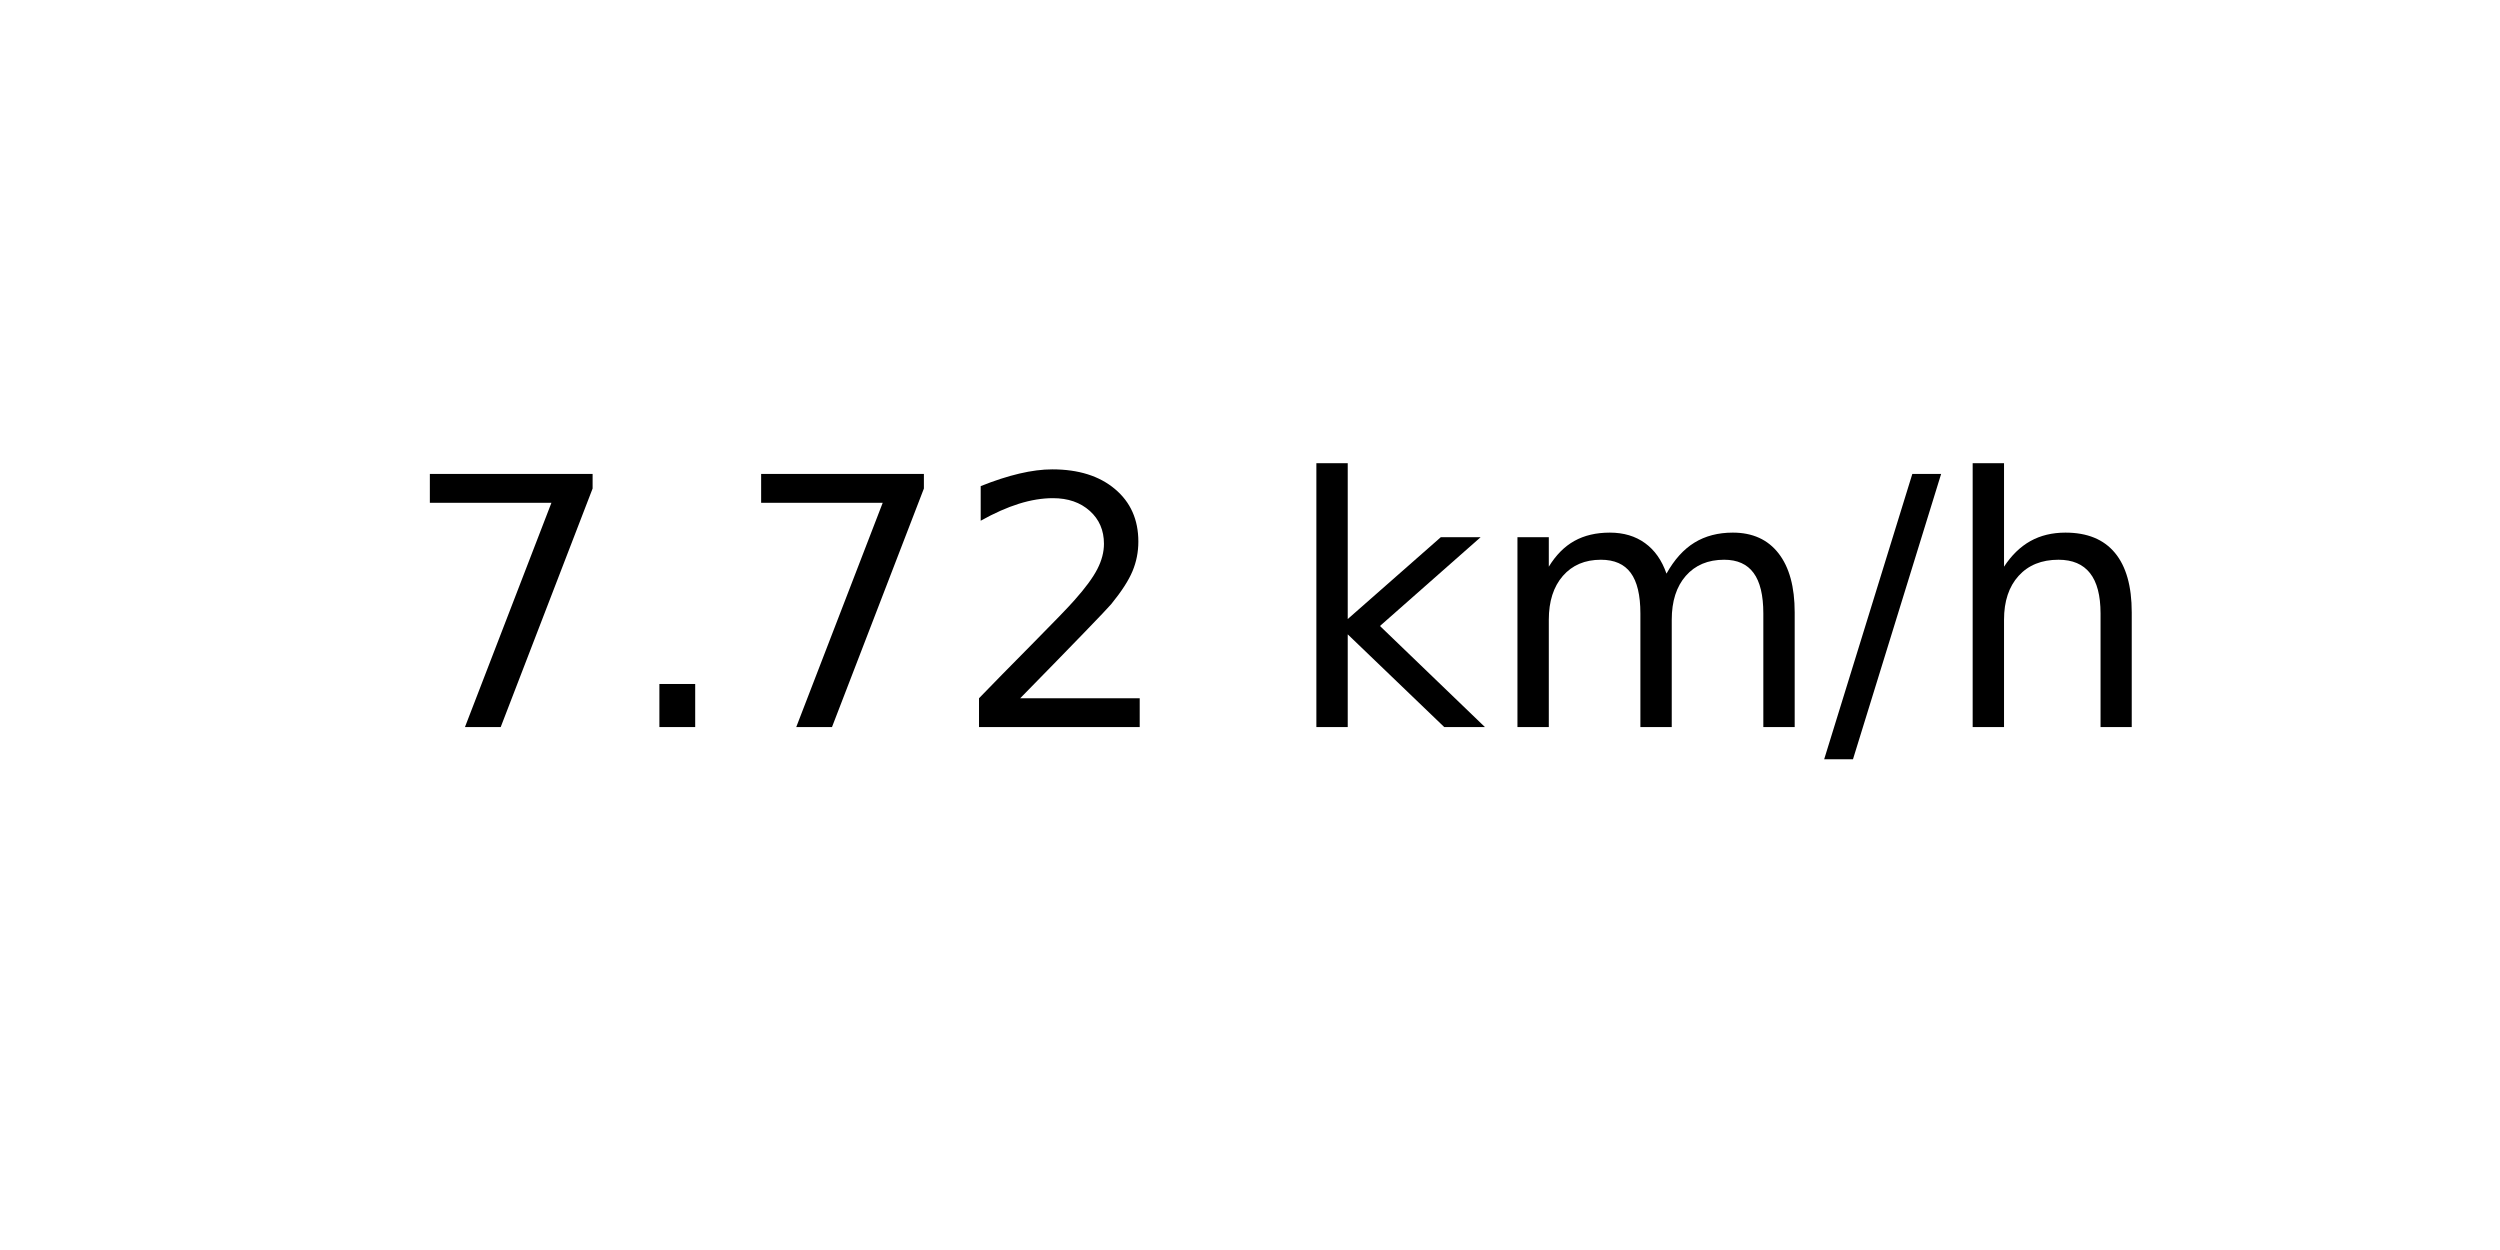
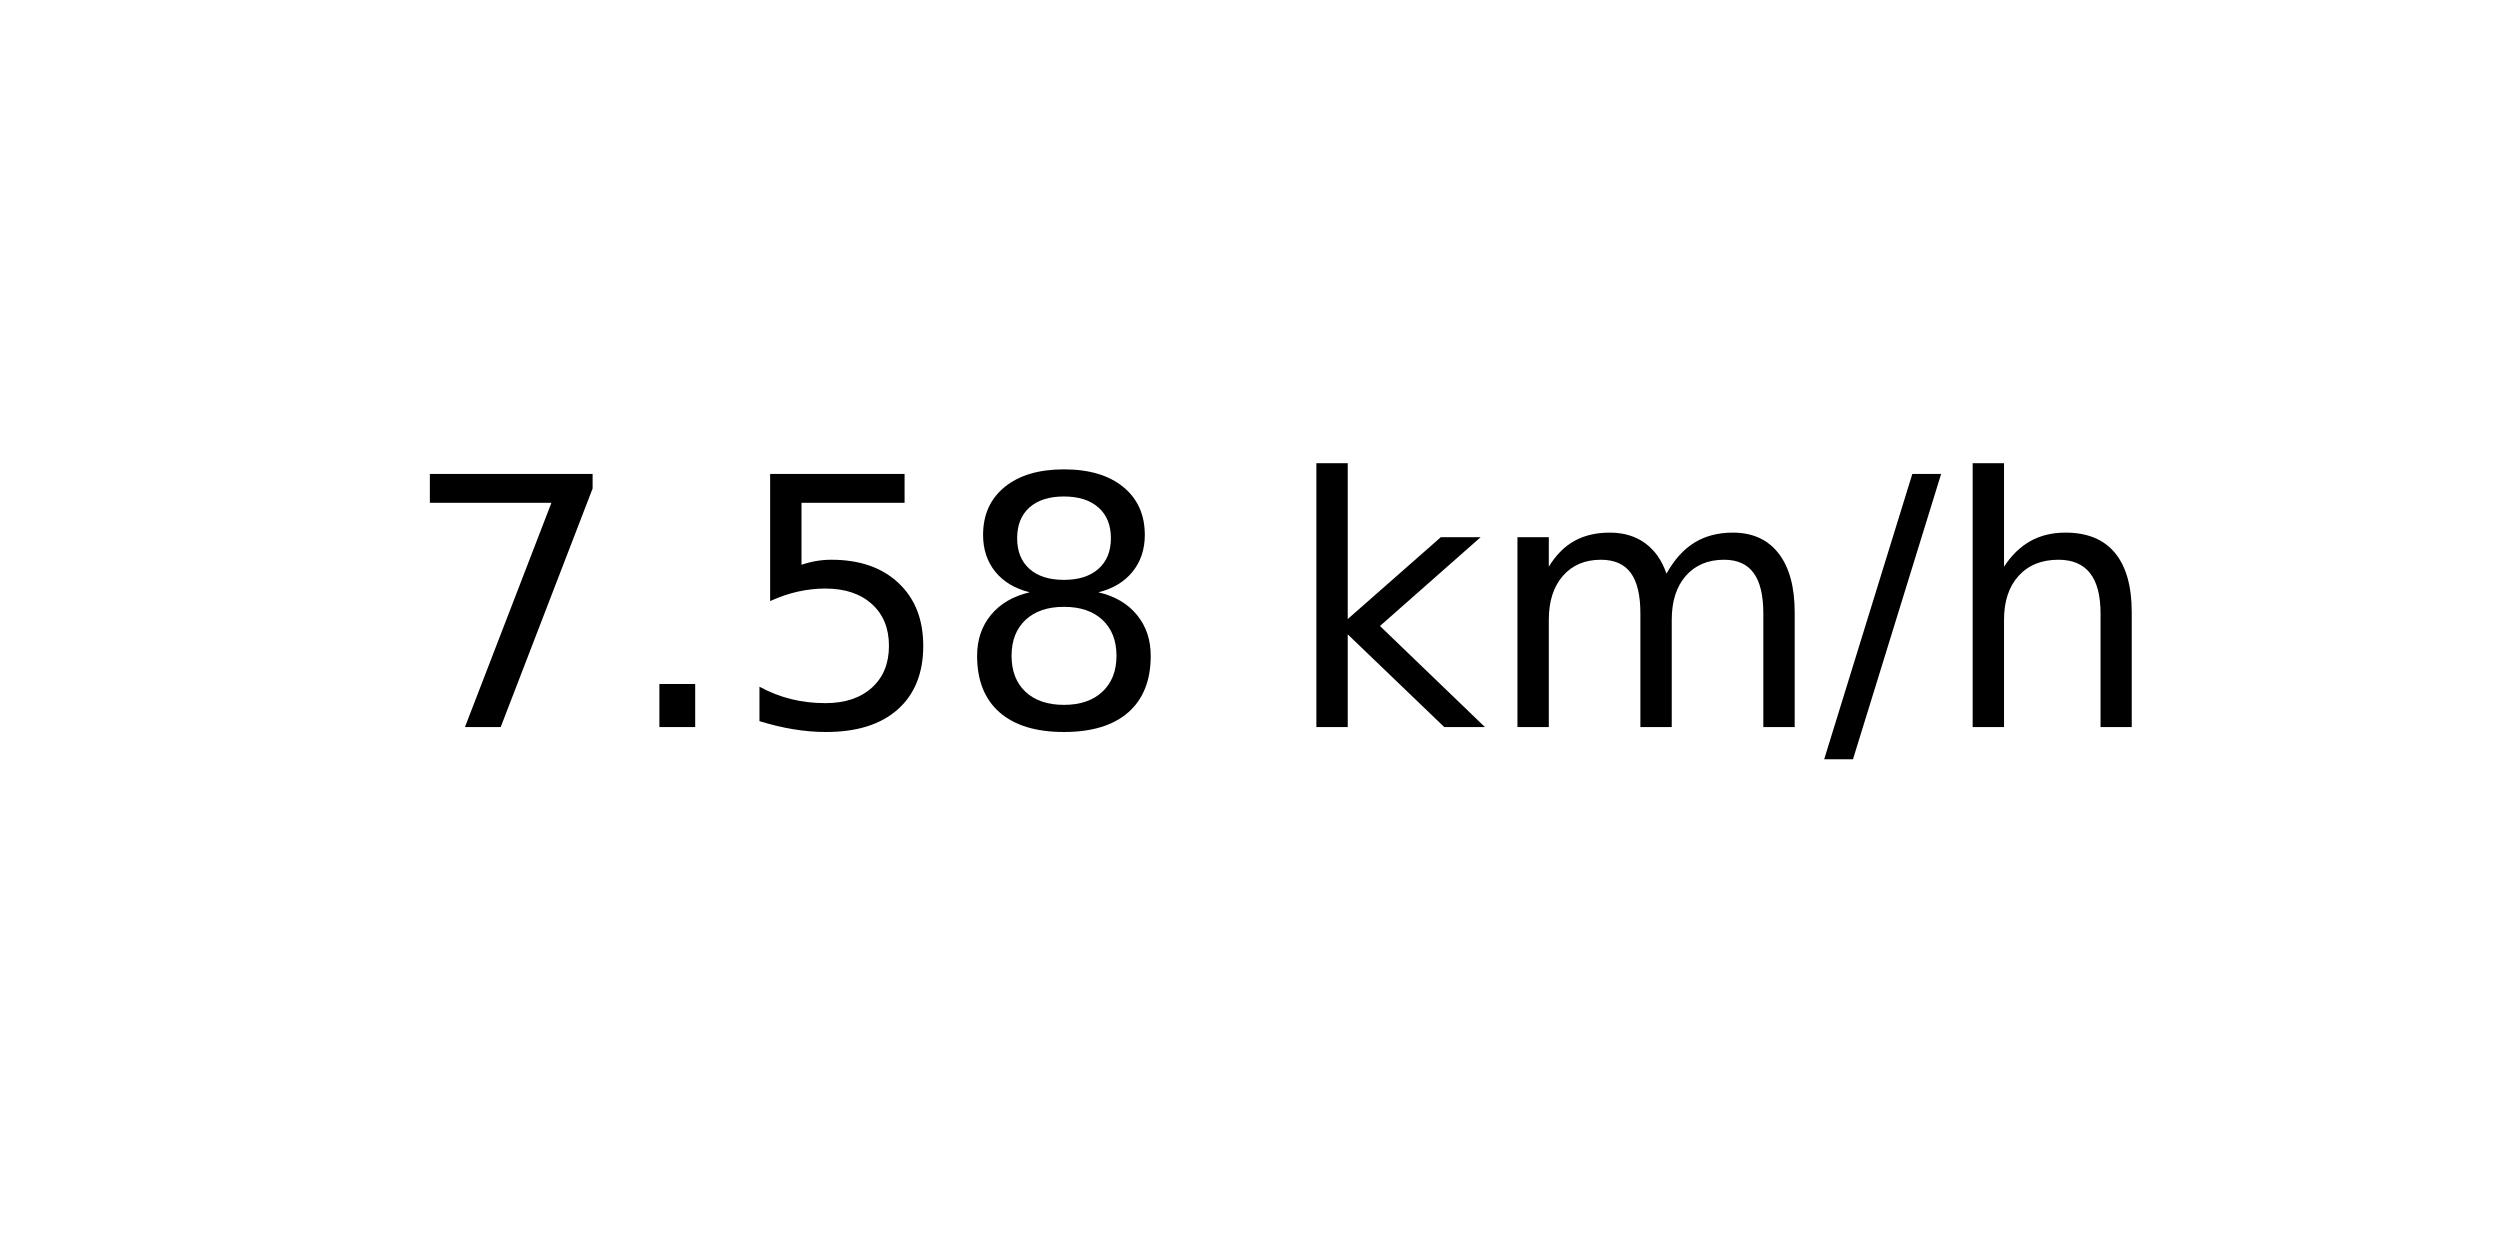
<svg xmlns="http://www.w3.org/2000/svg" xmlns:xlink="http://www.w3.org/1999/xlink" width="72pt" height="36pt" viewBox="0 0 72 36" version="1.1">
  <defs>
    <style type="text/css">*{stroke-linejoin: round; stroke-linecap: butt}</style>
  </defs>
  <g id="figure_1">
    <g id="axes_1">
      <g id="text_1">
        <g transform="translate(11.55937 20.93937) scale(0.1 -0.1)">
          <defs>
            <path id="DejaVuSans-37" d="M 525 4666  L 3525 4666  L 3525 4397  L 1831 0  L 1172 0  L 2766 4134  L 525 4134  L 525 4666  z " transform="scale(0.015625)" />
            <path id="DejaVuSans-2e" d="M 684 794  L 1344 794  L 1344 0  L 684 0  L 684 794  z " transform="scale(0.015625)" />
-             <path id="DejaVuSans-32" d="M 1228 531  L 3431 531  L 3431 0  L 469 0  L 469 531  Q 828 903 1448 1529  Q 2069 2156 2228 2338  Q 2531 2678 2651 2914  Q 2772 3150 2772 3378  Q 2772 3750 2511 3984  Q 2250 4219 1831 4219  Q 1534 4219 1204 4116  Q 875 4013 500 3803  L 500 4441  Q 881 4594 1212 4672  Q 1544 4750 1819 4750  Q 2544 4750 2975 4387  Q 3406 4025 3406 3419  Q 3406 3131 3298 2873  Q 3191 2616 2906 2266  Q 2828 2175 2409 1742  Q 1991 1309 1228 531  z " transform="scale(0.015625)" />
+             <path id="DejaVuSans-35" d="M 691 4666  L 3169 4666  L 3169 4134  L 1269 4134  L 1269 2991  Q 1406 3038 1543 3061  Q 1681 3084 1819 3084  Q 2600 3084 3056 2656  Q 3513 2228 3513 1497  Q 3513 744 3044 326  Q 2575 -91 1722 -91  Q 1428 -91 1123 -41  Q 819 9 494 109  L 494 744  Q 775 591 1075 516  Q 1375 441 1709 441  Q 2250 441 2565 725  Q 2881 1009 2881 1497  Q 2881 1984 2565 2268  Q 2250 2553 1709 2553  Q 1456 2553 1204 2497  Q 953 2441 691 2322  L 691 4666  z " transform="scale(0.015625)" />
+             <path id="DejaVuSans-38" d="M 2034 2216  Q 1584 2216 1326 1975  Q 1069 1734 1069 1313  Q 1069 891 1326 650  Q 1584 409 2034 409  Q 2484 409 2743 651  Q 3003 894 3003 1313  Q 3003 1734 2745 1975  Q 2488 2216 2034 2216  z M 1403 2484  Q 997 2584 770 2862  Q 544 3141 544 3541  Q 544 4100 942 4425  Q 1341 4750 2034 4750  Q 2731 4750 3128 4425  Q 3525 4100 3525 3541  Q 3525 3141 3298 2862  Q 3072 2584 2669 2484  Q 3125 2378 3379 2068  Q 3634 1759 3634 1313  Q 3634 634 3220 271  Q 2806 -91 2034 -91  Q 1263 -91 848 271  Q 434 634 434 1313  Q 434 1759 690 2068  Q 947 2378 1403 2484  z M 1172 3481  Q 1172 3119 1398 2916  Q 1625 2713 2034 2713  Q 2441 2713 2670 2916  Q 2900 3119 2900 3481  Q 2900 3844 2670 4047  Q 2441 4250 2034 4250  Q 1625 4250 1398 4047  Q 1172 3844 1172 3481  z " transform="scale(0.015625)" />
            <path id="DejaVuSans-20" transform="scale(0.015625)" />
            <path id="DejaVuSans-6b" d="M 581 4863  L 1159 4863  L 1159 1991  L 2875 3500  L 3609 3500  L 1753 1863  L 3688 0  L 2938 0  L 1159 1709  L 1159 0  L 581 0  L 581 4863  z " transform="scale(0.015625)" />
            <path id="DejaVuSans-6d" d="M 3328 2828  Q 3544 3216 3844 3400  Q 4144 3584 4550 3584  Q 5097 3584 5394 3201  Q 5691 2819 5691 2113  L 5691 0  L 5113 0  L 5113 2094  Q 5113 2597 4934 2840  Q 4756 3084 4391 3084  Q 3944 3084 3684 2787  Q 3425 2491 3425 1978  L 3425 0  L 2847 0  L 2847 2094  Q 2847 2600 2669 2842  Q 2491 3084 2119 3084  Q 1678 3084 1418 2786  Q 1159 2488 1159 1978  L 1159 0  L 581 0  L 581 3500  L 1159 3500  L 1159 2956  Q 1356 3278 1631 3431  Q 1906 3584 2284 3584  Q 2666 3584 2933 3390  Q 3200 3197 3328 2828  z " transform="scale(0.015625)" />
            <path id="DejaVuSans-2f" d="M 1625 4666  L 2156 4666  L 531 -594  L 0 -594  L 1625 4666  z " transform="scale(0.015625)" />
            <path id="DejaVuSans-68" d="M 3513 2113  L 3513 0  L 2938 0  L 2938 2094  Q 2938 2591 2744 2837  Q 2550 3084 2163 3084  Q 1697 3084 1428 2787  Q 1159 2491 1159 1978  L 1159 0  L 581 0  L 581 4863  L 1159 4863  L 1159 2956  Q 1366 3272 1645 3428  Q 1925 3584 2291 3584  Q 2894 3584 3203 3211  Q 3513 2838 3513 2113  z " transform="scale(0.015625)" />
          </defs>
          <use xlink:href="#DejaVuSans-37" />
          <use xlink:href="#DejaVuSans-2e" x="63.623" />
-           <use xlink:href="#DejaVuSans-37" x="95.41" />
-           <use xlink:href="#DejaVuSans-32" x="159.033" />
+           <use xlink:href="#DejaVuSans-35" x="95.41" />
+           <use xlink:href="#DejaVuSans-38" x="159.033" />
          <use xlink:href="#DejaVuSans-20" x="222.656" />
          <use xlink:href="#DejaVuSans-6b" x="254.443" />
          <use xlink:href="#DejaVuSans-6d" x="312.354" />
          <use xlink:href="#DejaVuSans-2f" x="409.766" />
          <use xlink:href="#DejaVuSans-68" x="443.457" />
        </g>
      </g>
    </g>
  </g>
</svg>
